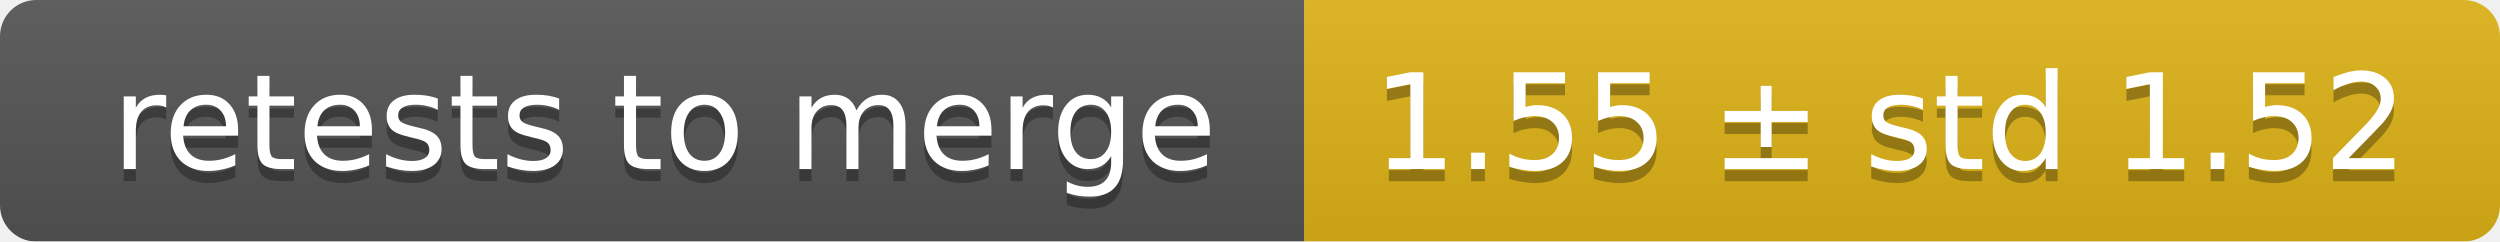
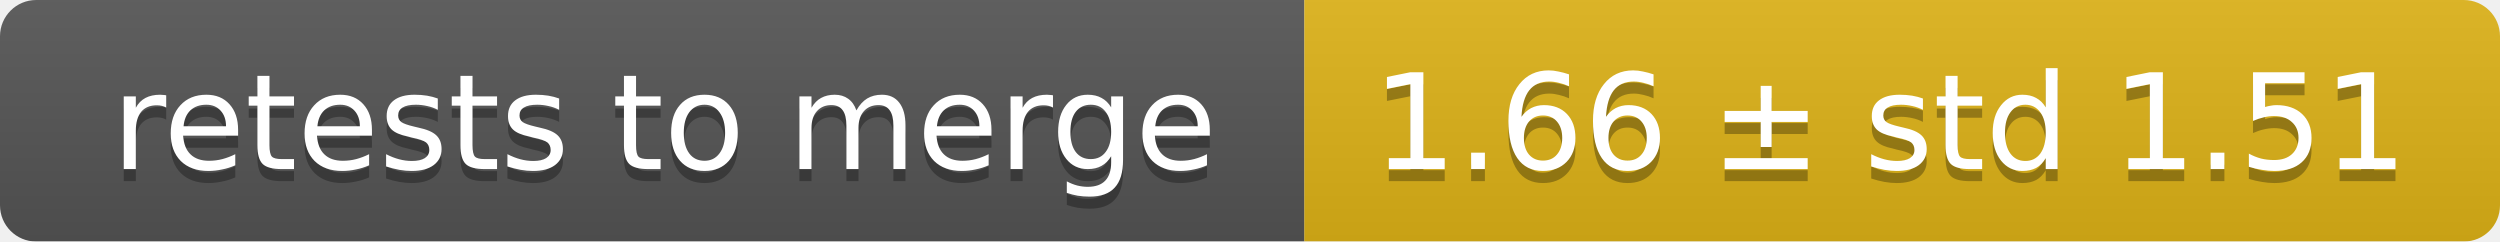
<svg xmlns="http://www.w3.org/2000/svg" width="207" height="20">
  <linearGradient id="smooth" x2="0" y2="100%">
    <stop offset="0" stop-color="#bbb" stop-opacity=".1" />
    <stop offset="1" stop-opacity=".1" />
  </linearGradient>
  <mask id="round">
    <rect width="207" height="20" rx="3" fill="#fff" />
  </mask>
  <g mask="url(#round)">
    <rect width="108" height="20" fill="#555" />
    <rect x="108" width="99" height="20" fill="#dfb317" />
    <rect width="207" height="20" fill="url(#smooth)" />
  </g>
  <g fill="#fff" text-anchor="middle" font-family="DejaVu Sans,Verdana,Geneva,sans-serif" font-size="11">
    <text x="55" y="15" fill="#010101" fill-opacity=".3">retests to merge</text>
    <text x="55" y="14">retests to merge</text>
-     <text x="156.5" y="15" fill="#010101" fill-opacity=".3">1.55 ± std 1.52</text>
-     <text x="156.5" y="14">1.55 ± std 1.52</text>
+     <text x="156.5" y="15" fill="#010101" fill-opacity=".3">1.66 ± std 1.51</text>
+     <text x="156.5" y="14">1.66 ± std 1.51</text>
  </g>
</svg>
